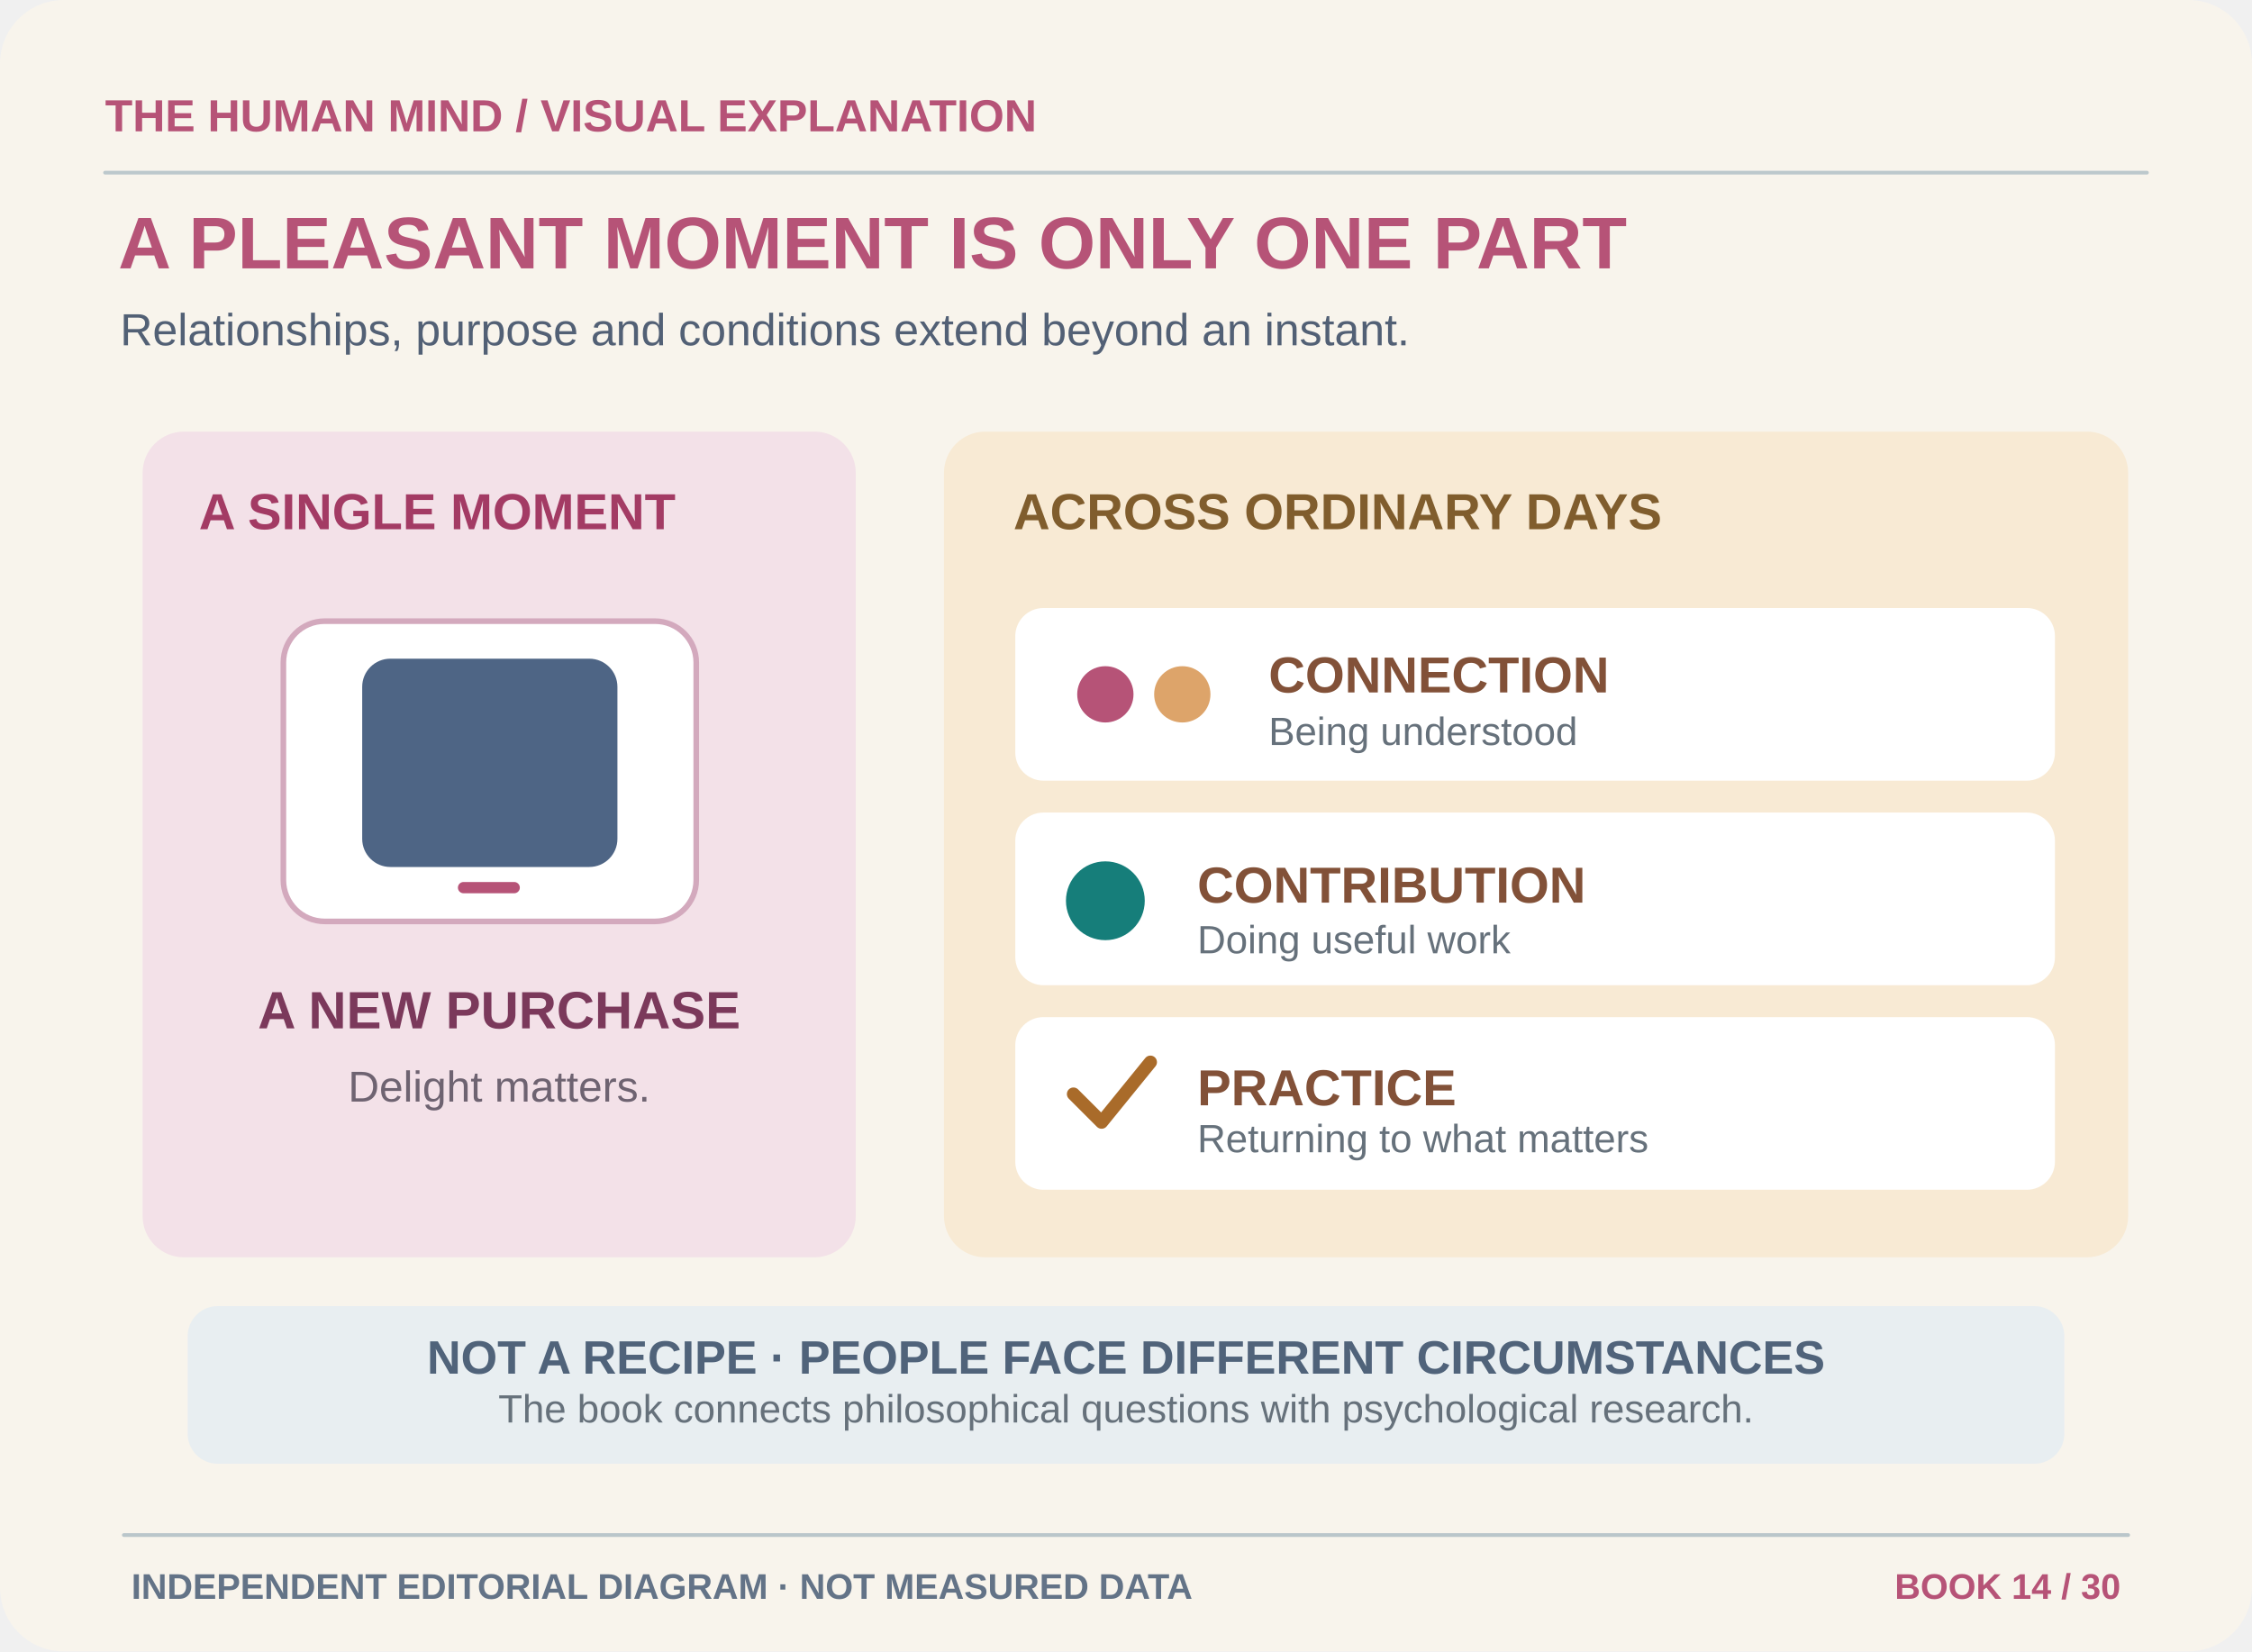
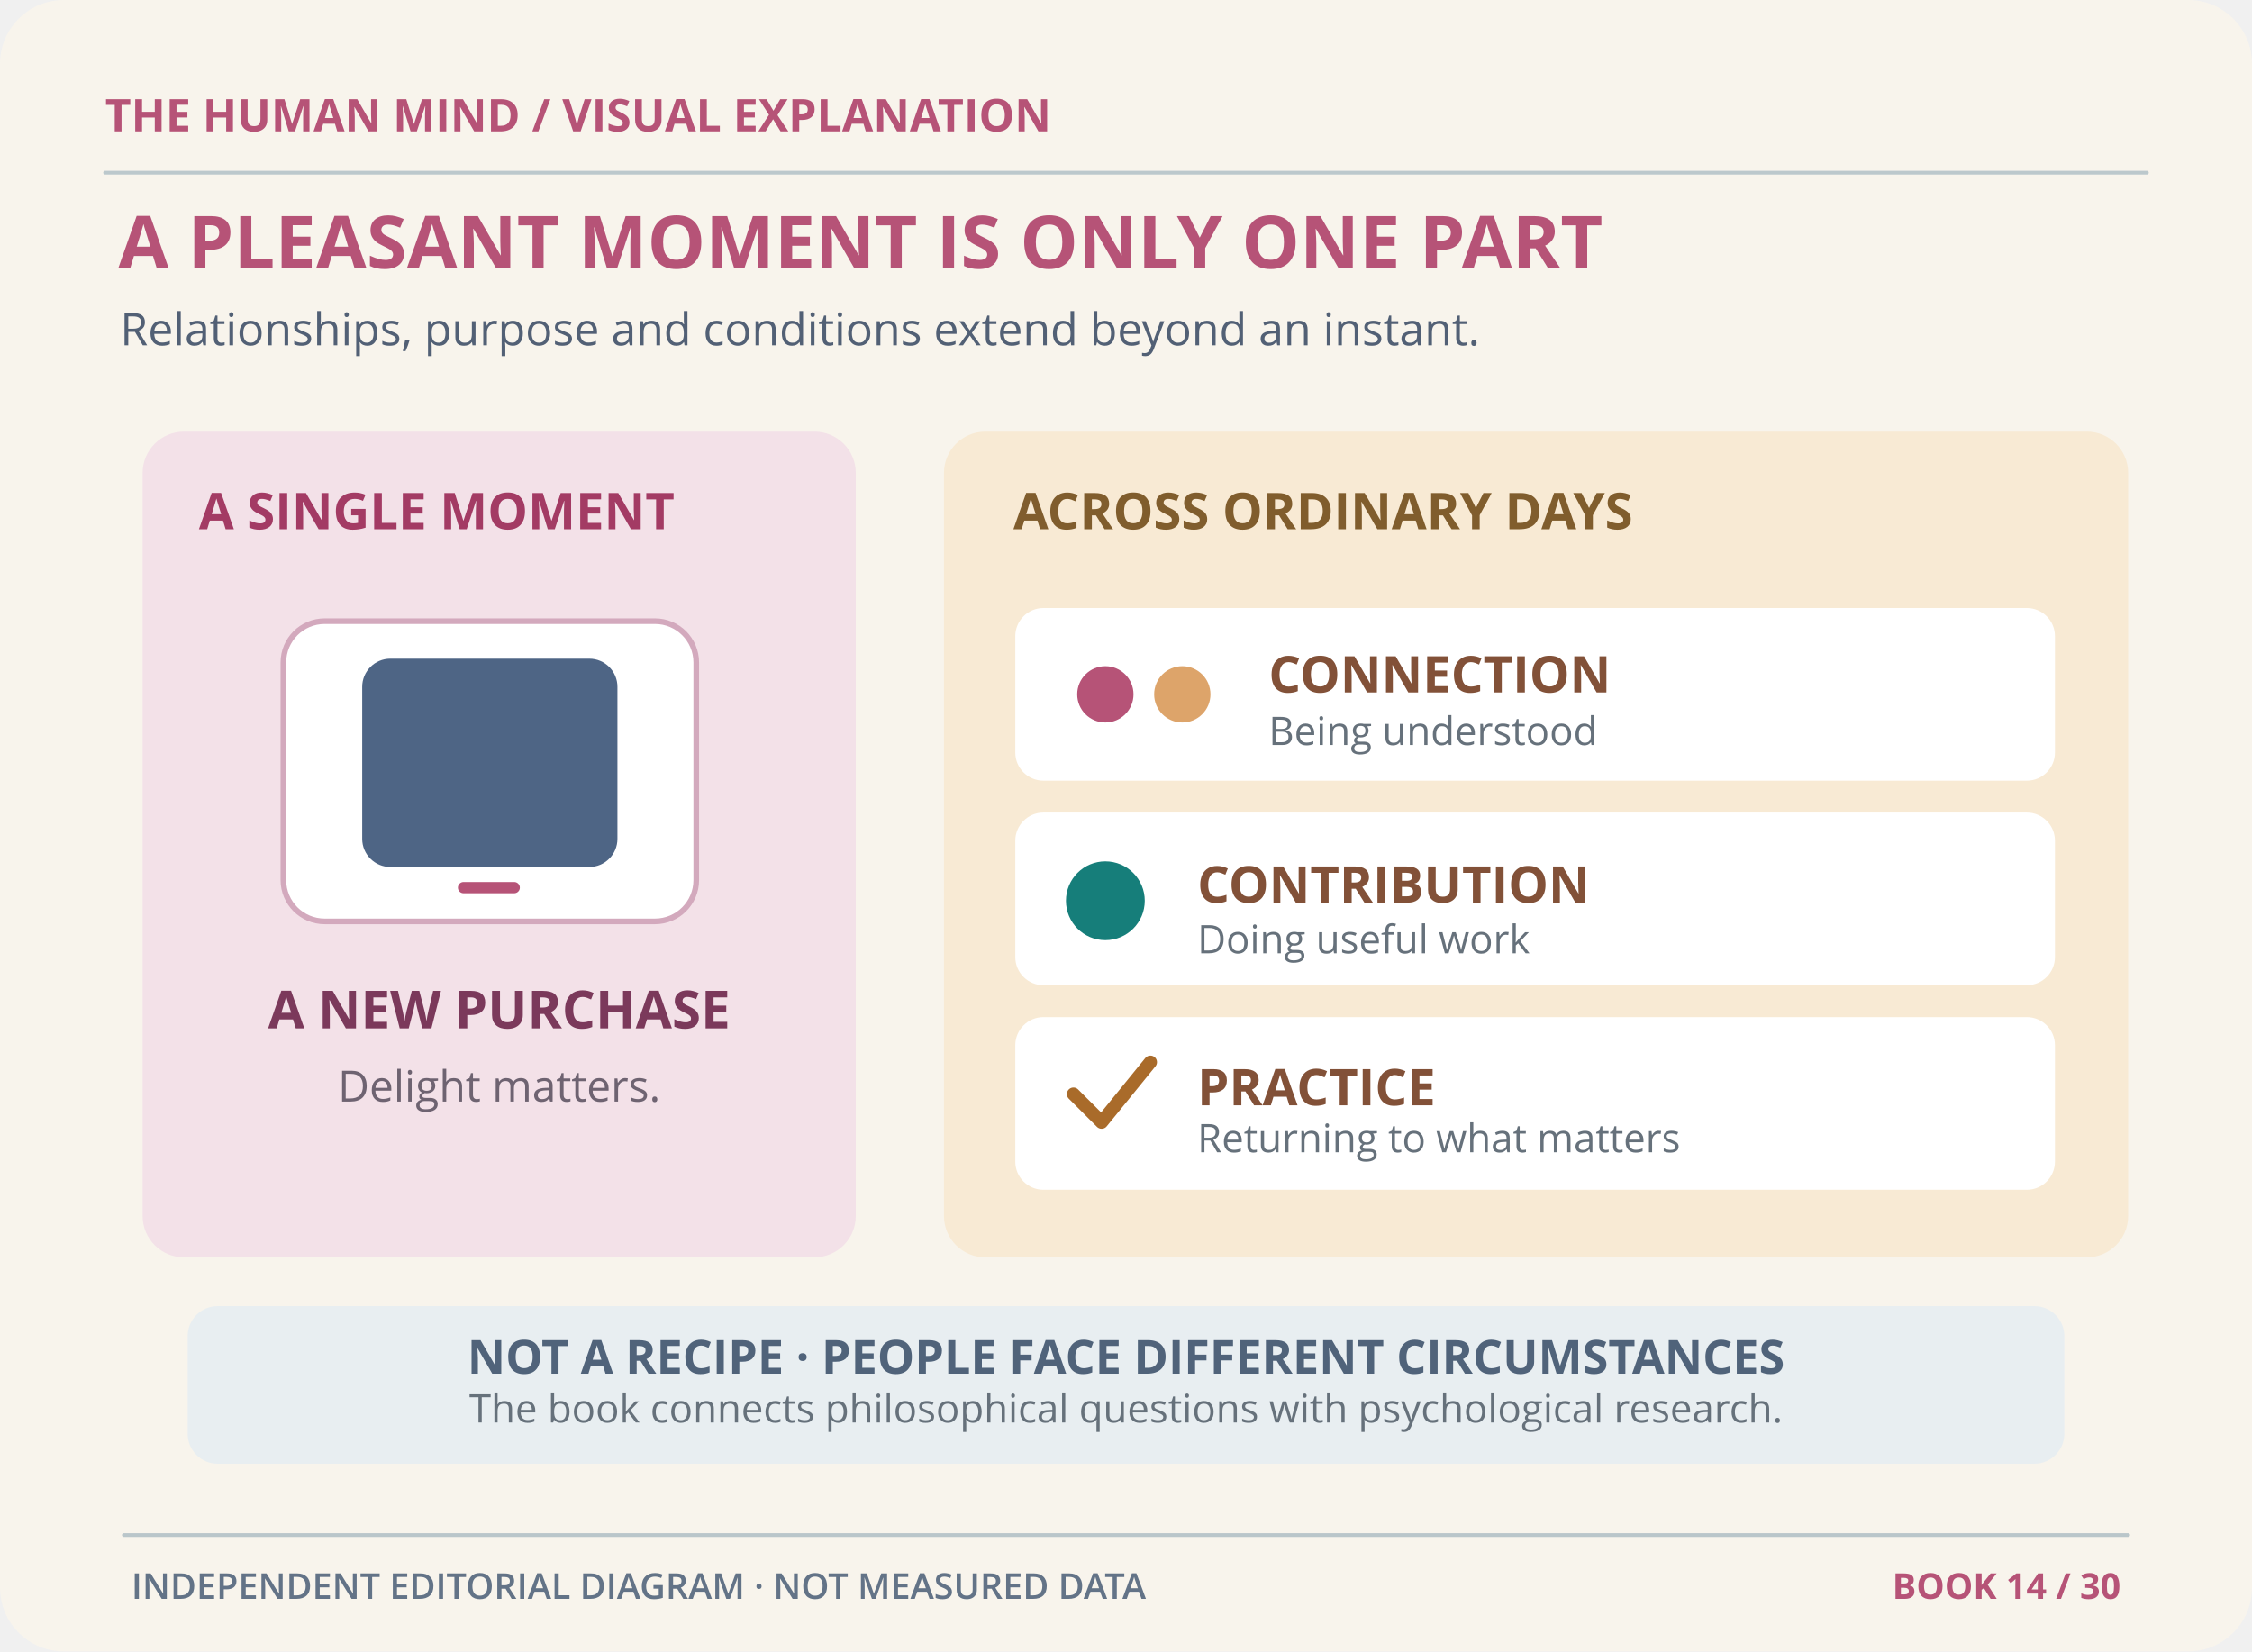
<svg xmlns="http://www.w3.org/2000/svg" width="1200" height="880" viewBox="0 0 1200 880" role="img" aria-labelledby="title desc">
  <rect x="0" y="0" width="1200" height="880" rx="34" fill="#F8F4EC" stroke="none" stroke-width="1" />
-   <text x="56" y="70" font-family="Arial,Helvetica,sans-serif" font-size="24" fill="#B65377" font-weight="700" text-anchor="start">THE HUMAN MIND  /  VISUAL EXPLANATION</text>
+   <text x="56" y="70" font-family="Open Sans,sans-serif" font-size="24" fill="#B65377" font-weight="700" text-anchor="start">THE HUMAN MIND  /  VISUAL EXPLANATION</text>
  <path d="M56 92H1144" fill="none" stroke="#BCC8CC" stroke-width="2" stroke-linecap="round" stroke-linejoin="round" />
-   <text x="63" y="143" font-family="Arial,Helvetica,sans-serif" font-size="39" fill="#B65377" font-weight="700" text-anchor="start">A PLEASANT MOMENT IS ONLY ONE PART</text>
-   <text x="64" y="184" font-family="Arial,Helvetica,sans-serif" font-size="24" fill="#526075" font-weight="400" text-anchor="start">Relationships, purpose and conditions extend beyond an instant.</text>
+   <text x="63" y="143" font-family="Open Sans,sans-serif" font-size="39" fill="#B65377" font-weight="700" text-anchor="start">A PLEASANT MOMENT IS ONLY ONE PART</text>
+   <text x="64" y="184" font-family="Open Sans,sans-serif" font-size="24" fill="#526075" font-weight="400" text-anchor="start">Relationships, purpose and conditions extend beyond an instant.</text>
  <rect x="76" y="230" width="380" height="440" rx="22" fill="#F3E1E8" stroke="none" stroke-width="1" />
-   <text x="106" y="282" font-family="Arial,Helvetica,sans-serif" font-size="27" fill="#A33B64" font-weight="700" text-anchor="start">A SINGLE MOMENT</text>
+   <text x="106" y="282" font-family="Open Sans,sans-serif" font-size="27" fill="#A33B64" font-weight="700" text-anchor="start">A SINGLE MOMENT</text>
  <rect x="151" y="331" width="220" height="160" rx="22" fill="#FFFFFF" stroke="#D3A9BD" stroke-width="3" />
  <rect x="193" y="351" width="136" height="111" rx="15" fill="#4E6585" stroke="none" stroke-width="1" />
  <path d="M247 473H274" fill="none" stroke="#B65377" stroke-width="6" stroke-linecap="round" stroke-linejoin="round" />
-   <text x="266" y="548" font-family="Arial,Helvetica,sans-serif" font-size="28" fill="#7B395B" font-weight="700" text-anchor="middle">A NEW PURCHASE</text>
-   <text x="266" y="587" font-family="Arial,Helvetica,sans-serif" font-size="23" fill="#6E6371" font-weight="400" text-anchor="middle">Delight matters.</text>
+   <text x="266" y="548" font-family="Open Sans,sans-serif" font-size="28" fill="#7B395B" font-weight="700" text-anchor="middle">A NEW PURCHASE</text>
+   <text x="266" y="587" font-family="Open Sans,sans-serif" font-size="23" fill="#6E6371" font-weight="400" text-anchor="middle">Delight matters.</text>
  <rect x="503" y="230" width="631" height="440" rx="22" fill="#F8EAD4" stroke="none" stroke-width="1" />
-   <text x="540" y="282" font-family="Arial,Helvetica,sans-serif" font-size="27" fill="#805D2D" font-weight="700" text-anchor="start">ACROSS ORDINARY DAYS</text>
+   <text x="540" y="282" font-family="Open Sans,sans-serif" font-size="27" fill="#805D2D" font-weight="700" text-anchor="start">ACROSS ORDINARY DAYS</text>
  <rect x="541" y="324" width="554" height="92" rx="15" fill="#FFFFFF" stroke="none" stroke-width="1" />
  <circle cx="589" cy="370" r="15" fill="#B65377" stroke="none" stroke-width="1" />
  <circle cx="630" cy="370" r="15" fill="#DDA46A" stroke="none" stroke-width="1" />
-   <text x="676" y="369" font-family="Arial,Helvetica,sans-serif" font-size="27" fill="#825138" font-weight="700" text-anchor="start">CONNECTION</text>
-   <text x="676" y="397" font-family="Arial,Helvetica,sans-serif" font-size="21" fill="#66717B" font-weight="400" text-anchor="start">Being understood</text>
+   <text x="676" y="369" font-family="Open Sans,sans-serif" font-size="27" fill="#825138" font-weight="700" text-anchor="start">CONNECTION</text>
+   <text x="676" y="397" font-family="Open Sans,sans-serif" font-size="21" fill="#66717B" font-weight="400" text-anchor="start">Being understood</text>
  <rect x="541" y="433" width="554" height="92" rx="15" fill="#FFFFFF" stroke="none" stroke-width="1" />
  <circle cx="589" cy="480" r="21" fill="#167E7A" stroke="none" stroke-width="1" />
-   <text x="638" y="481" font-family="Arial,Helvetica,sans-serif" font-size="27" fill="#825138" font-weight="700" text-anchor="start">CONTRIBUTION</text>
-   <text x="638" y="508" font-family="Arial,Helvetica,sans-serif" font-size="21" fill="#66717B" font-weight="400" text-anchor="start">Doing useful work</text>
+   <text x="638" y="481" font-family="Open Sans,sans-serif" font-size="27" fill="#825138" font-weight="700" text-anchor="start">CONTRIBUTION</text>
+   <text x="638" y="508" font-family="Open Sans,sans-serif" font-size="21" fill="#66717B" font-weight="400" text-anchor="start">Doing useful work</text>
  <rect x="541" y="542" width="554" height="92" rx="15" fill="#FFFFFF" stroke="none" stroke-width="1" />
  <path d="M572 583L587 598L613 566" fill="none" stroke="#A96B2A" stroke-width="7" stroke-linecap="round" stroke-linejoin="round" />
-   <text x="638" y="589" font-family="Arial,Helvetica,sans-serif" font-size="27" fill="#825138" font-weight="700" text-anchor="start">PRACTICE</text>
-   <text x="638" y="614" font-family="Arial,Helvetica,sans-serif" font-size="21" fill="#66717B" font-weight="400" text-anchor="start">Returning to what matters</text>
+   <text x="638" y="589" font-family="Open Sans,sans-serif" font-size="27" fill="#825138" font-weight="700" text-anchor="start">PRACTICE</text>
+   <text x="638" y="614" font-family="Open Sans,sans-serif" font-size="21" fill="#66717B" font-weight="400" text-anchor="start">Returning to what matters</text>
  <rect x="100" y="696" width="1000" height="84" rx="16" fill="#E8EEF1" stroke="none" stroke-width="1" />
-   <text x="600" y="732" font-family="Arial,Helvetica,sans-serif" font-size="25" fill="#50637A" font-weight="700" text-anchor="middle">NOT A RECIPE · PEOPLE FACE DIFFERENT CIRCUMSTANCES</text>
-   <text x="600" y="758" font-family="Arial,Helvetica,sans-serif" font-size="21" fill="#66717B" font-weight="400" text-anchor="middle">The book connects philosophical questions with psychological research.</text>
+   <text x="600" y="732" font-family="Open Sans,sans-serif" font-size="25" fill="#50637A" font-weight="700" text-anchor="middle">NOT A RECIPE · PEOPLE FACE DIFFERENT CIRCUMSTANCES</text>
+   <text x="600" y="758" font-family="Open Sans,sans-serif" font-size="21" fill="#66717B" font-weight="400" text-anchor="middle">The book connects philosophical questions with psychological research.</text>
  <g data-editorial-footer="thm-22">
    <path d="M66 818H1134" fill="none" stroke="#BAC6CA" stroke-width="2" stroke-linecap="round" stroke-linejoin="round" />
-     <text x="70" y="852" font-family="Arial,Helvetica,sans-serif" font-size="19" fill="#637387" font-weight="600" text-anchor="start">INDEPENDENT EDITORIAL DIAGRAM · NOT MEASURED DATA</text>
-     <text x="1130" y="852" font-family="Arial,Helvetica,sans-serif" font-size="19" fill="#B65377" font-weight="700" text-anchor="end">BOOK 14 / 30</text>
+     <text x="70" y="852" font-family="Open Sans,sans-serif" font-size="19" fill="#637387" font-weight="600" text-anchor="start">INDEPENDENT EDITORIAL DIAGRAM · NOT MEASURED DATA</text>
+     <text x="1130" y="852" font-family="Open Sans,sans-serif" font-size="19" fill="#B65377" font-weight="700" text-anchor="end">BOOK 14 / 30</text>
  </g>
</svg>
